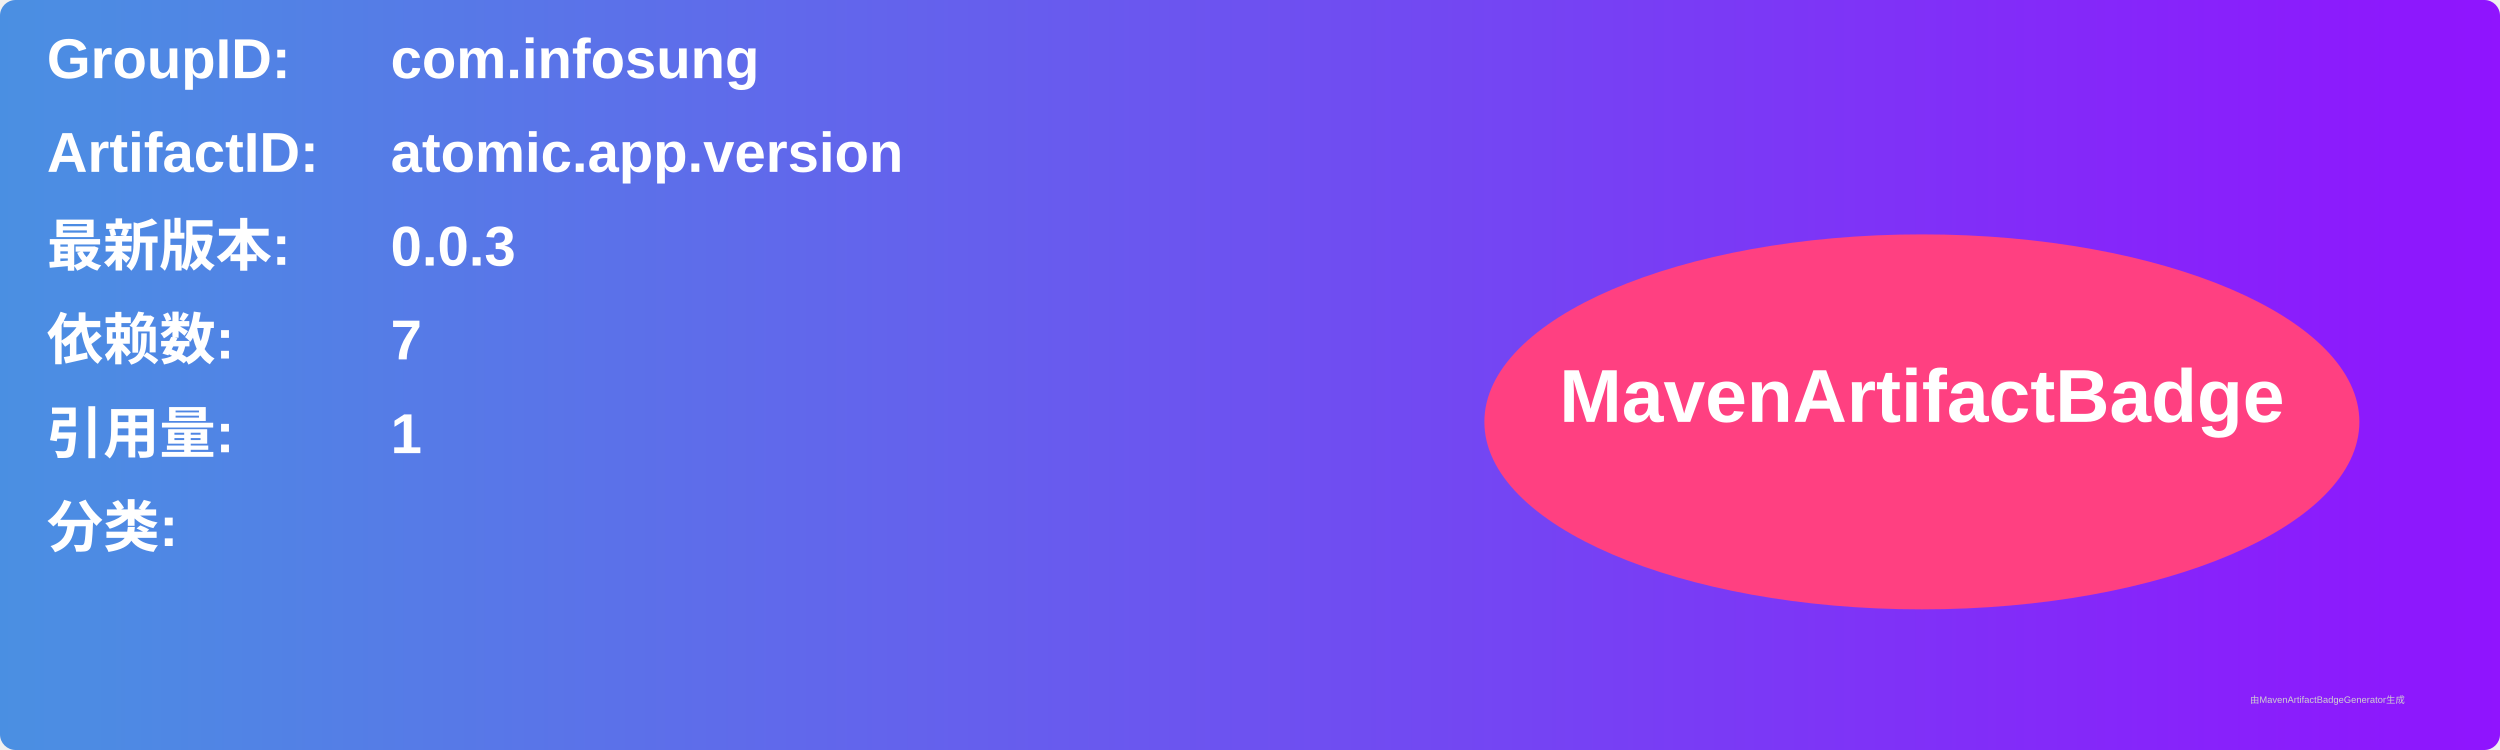
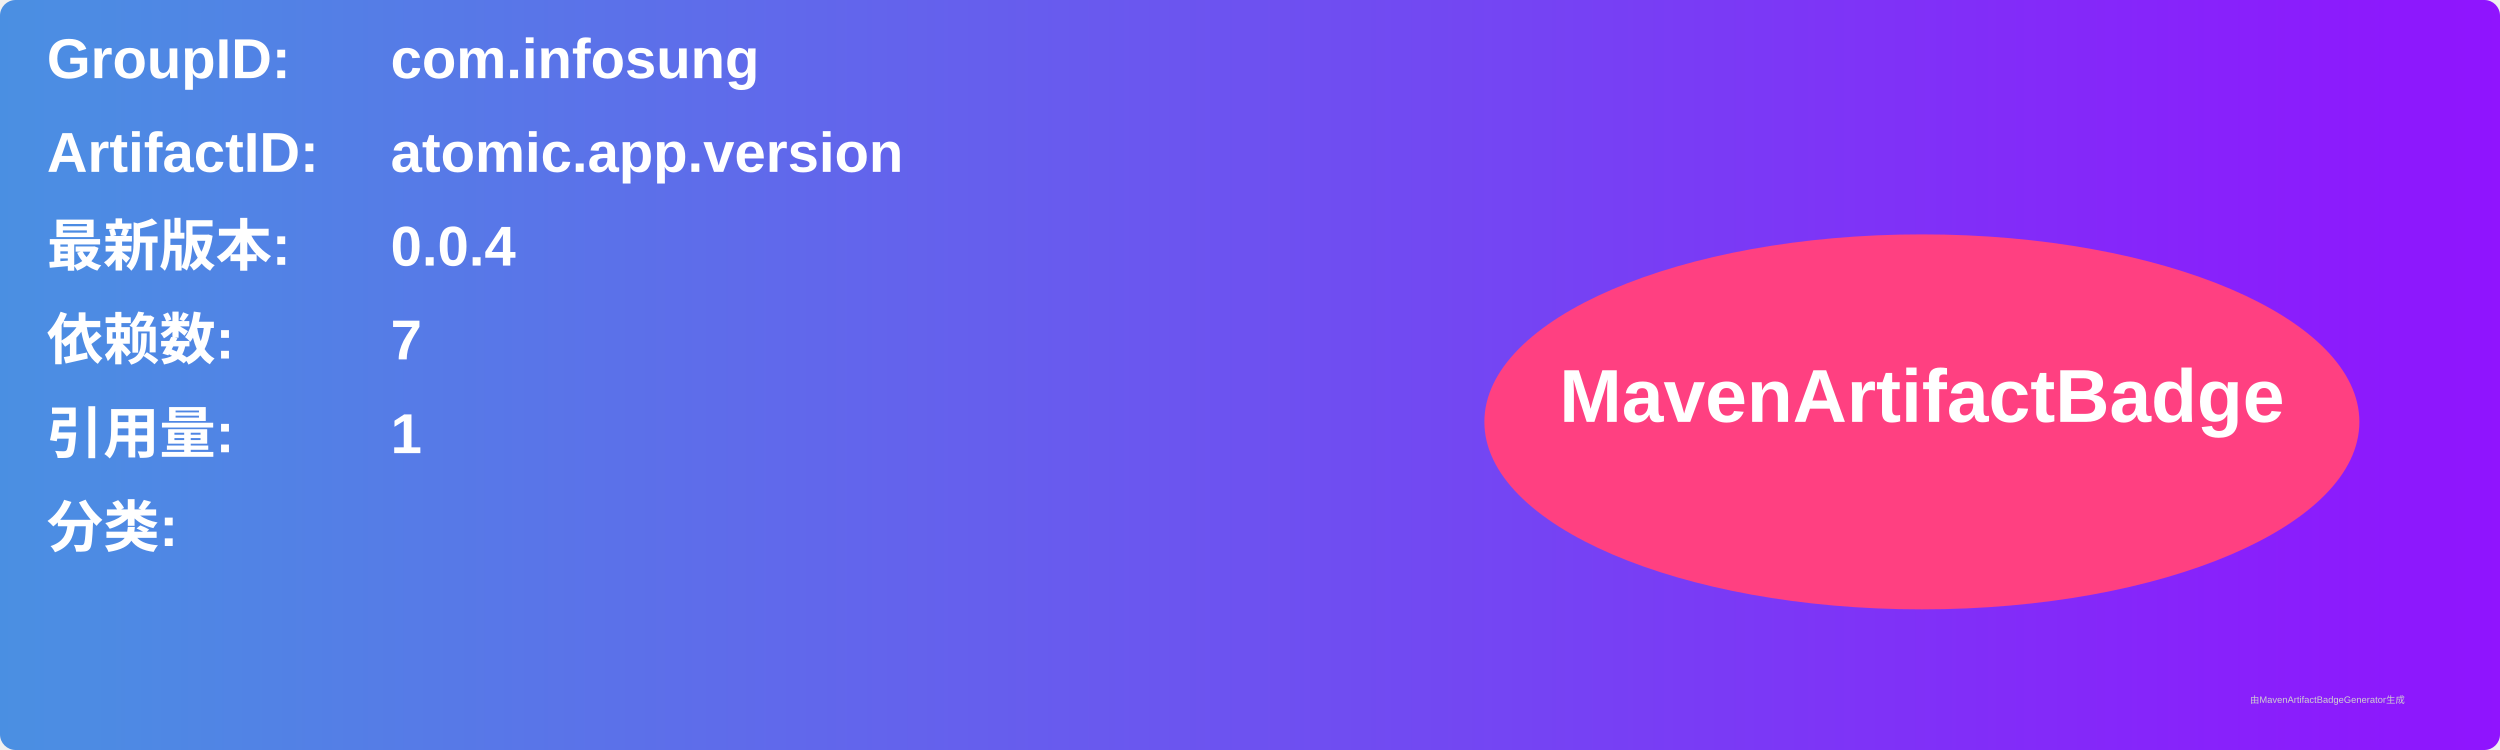
<svg xmlns="http://www.w3.org/2000/svg" width="800" height="240" viewBox="0 0 800 240">
  <linearGradient id="grad" x1="0%" y1="0%" x2="100%" y2="0%">
    <stop offset="0%" stop-color="#4a90e2" />
    <stop offset="100%" stop-color="#9013fe" />
  </linearGradient>
  <rect width="100%" height="100%" rx="5" ry="5" fill="url(#grad)" />
  <g transform="translate(15, 15)">
    <text x="0" y="10" font-family="Arial" font-size="18" fill="white" font-weight="bold" width="260">GroupID:</text>
    <text x="110" y="10" font-family="Arial" font-size="18" fill="white" font-weight="bold" width="460">com.infosung</text>
    <text x="0" y="40" font-family="Arial" font-size="18" fill="white" font-weight="bold" width="260">ArtifactID:</text>
    <text x="110" y="40" font-family="Arial" font-size="18" fill="white" font-weight="bold" width="460">atomic.app.version</text>
    <text x="0" y="70" font-family="Arial" font-size="18" fill="white" font-weight="bold">最新版本:</text>
    <text x="110" y="70" font-family="Arial" font-size="18" fill="white" font-weight="bold">
-       <tspan font-weight="bold">0.0.3</tspan>
+       <tspan font-weight="bold">0.0.4</tspan>
    </text>
    <text x="0" y="100" font-family="Arial" font-size="18" fill="white" font-weight="bold">依赖数: </text>
    <text x="110" y="100" font-family="Arial" font-size="18" fill="white">
      <tspan font-weight="bold">7</tspan>
    </text>
    <text x="0" y="130" font-family="Arial" font-size="18" fill="white" font-weight="bold">引用量: </text>
    <text x="110" y="130" font-family="Arial" font-size="18" fill="white">
      <tspan font-weight="bold">1</tspan>
    </text>
    <text x="0" y="160" font-family="Arial" font-size="18" fill="white" font-weight="bold">分类:</text>
    <text x="10" y="190" font-family="Arial" font-size="10" fill="white">
      <tspan font-weight="bold" />
    </text>
    <ellipse cx="600" cy="120" rx="140" ry="60" fill="#ff4081" />
    <text x="600" y="120" text-anchor="middle" font-family="Arial" font-size="24" fill="white" font-weight="bold">MavenArtifactBadge</text>
  </g>
  <text x="720" y="225" font-family="Arial" font-size="3" fill="#d0d0d0">由MavenArtifactBadgeGenerator生成</text>
</svg>
